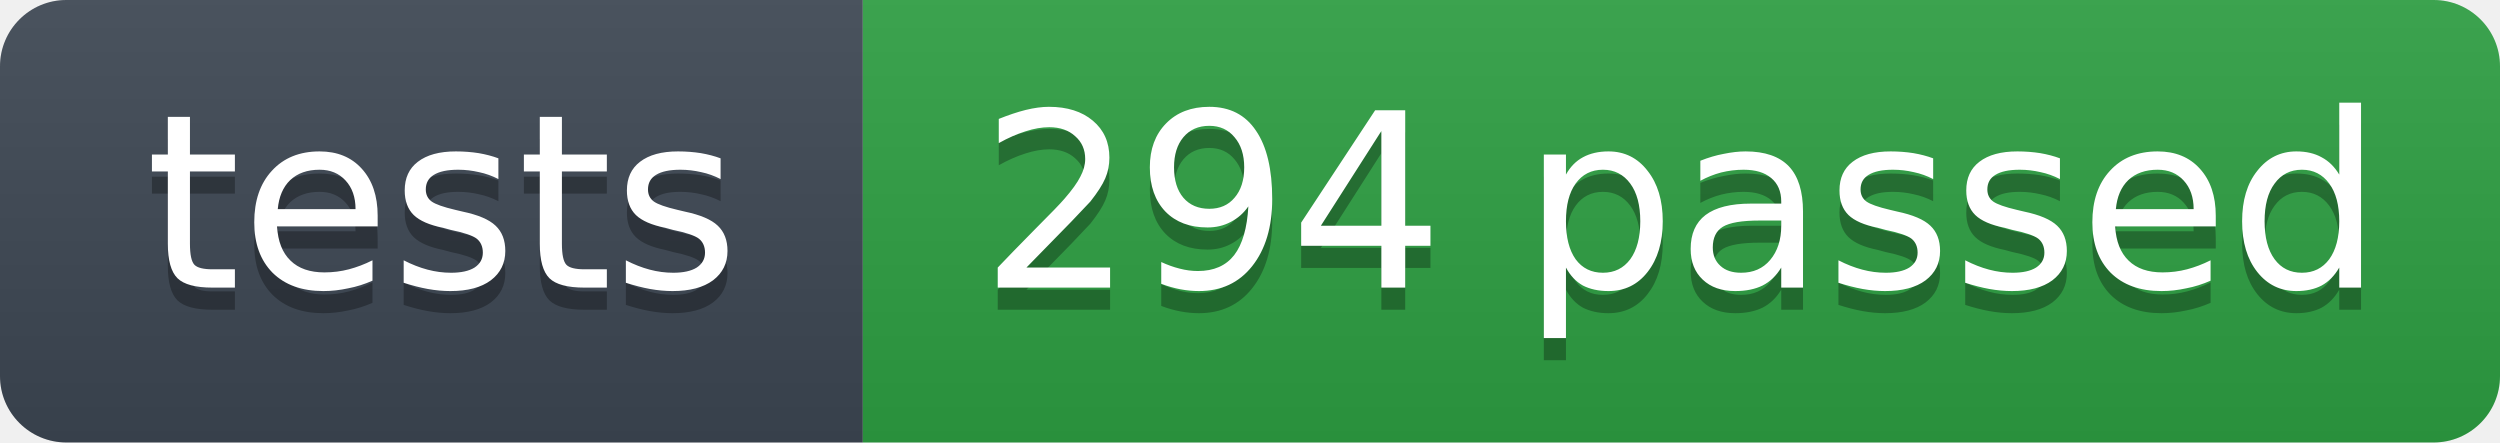
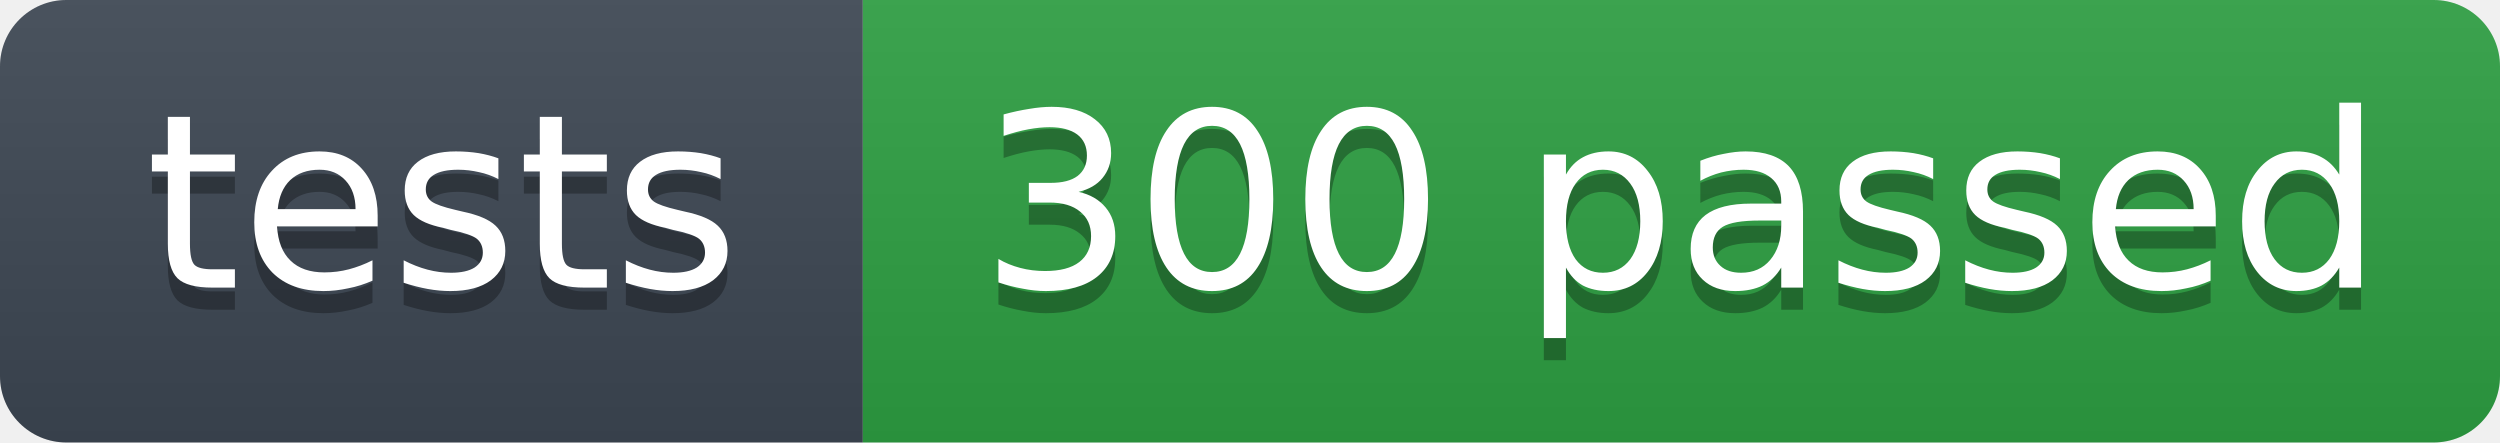
- <svg xmlns="http://www.w3.org/2000/svg" width="113" height="20" role="img" aria-label="tests: 294 passed">
+ <svg xmlns="http://www.w3.org/2000/svg" width="113" height="20" role="img" aria-label="tests: 300 passed">
  <linearGradient id="s" x2="0" y2="100%">
    <stop offset="0" stop-color="#bbb" stop-opacity=".1" />
    <stop offset="1" stop-opacity=".1" />
  </linearGradient>
  <clipPath id="r">
    <rect width="113" height="20" rx="3" fill="#fff" />
  </clipPath>
  <g clip-path="url(#r)">
    <rect width="39" height="20" fill="#3d4753" />
    <rect x="39" width="74" height="20" fill="#2ea043" />
    <rect width="113" height="20" fill="url(#s)" />
  </g>
  <g fill="#fff" text-anchor="middle" font-family="Verdana,Geneva,DejaVu Sans,sans-serif" font-size="11">
    <text x="20" y="14" fill="#010101" fill-opacity=".3">tests</text>
    <text x="20" y="13">tests</text>
-     <text x="76" y="14" fill="#010101" fill-opacity=".3">294 passed</text>
-     <text x="76" y="13">294 passed</text>
+     <text x="76" y="14" fill="#010101" fill-opacity=".3">300 passed</text>
+     <text x="76" y="13">300 passed</text>
  </g>
</svg>
